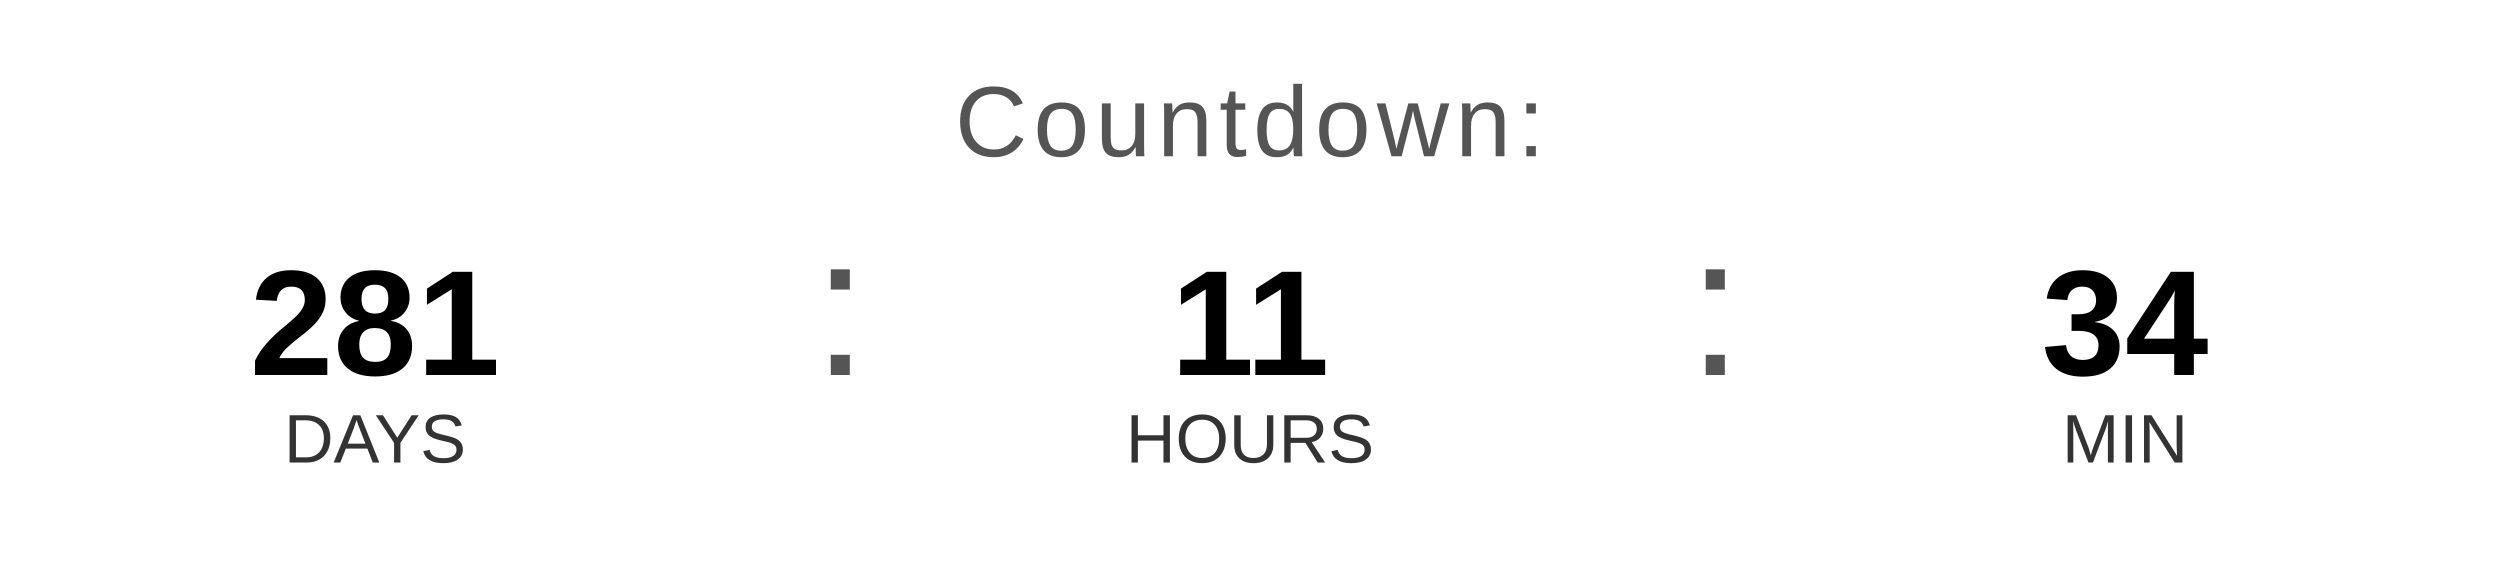
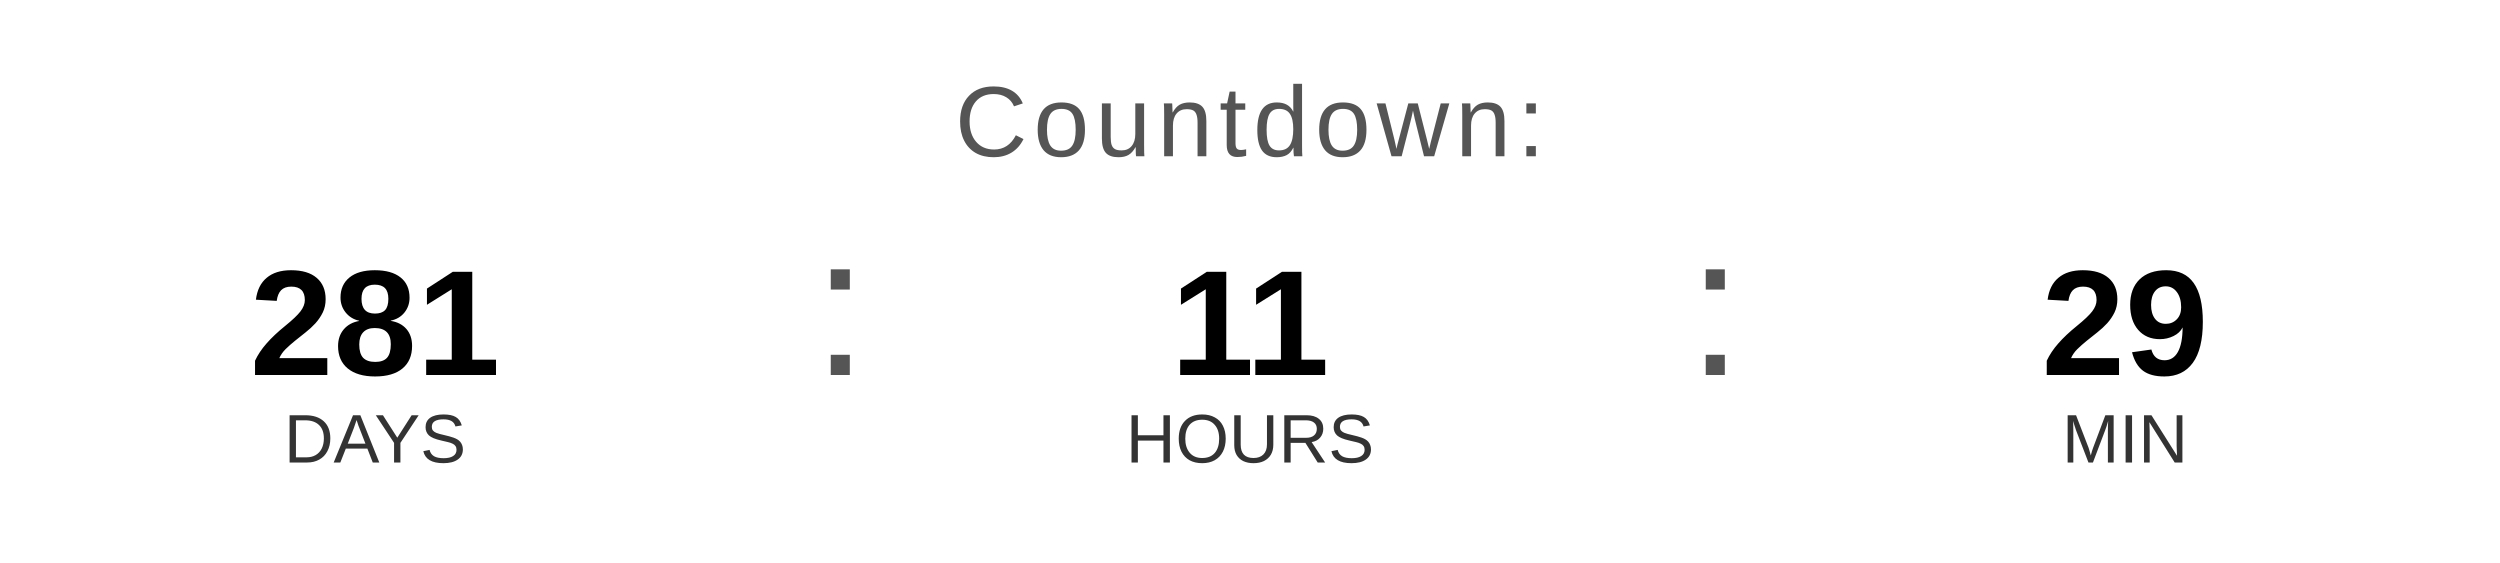
<svg xmlns="http://www.w3.org/2000/svg" width="400" height="90" viewBox="0 0 400 90">
  <text x="200" y="25" font-family="Arial, Helvetica, sans-serif" font-size="16" fill="#555555" text-anchor="middle" letter-spacing="1">
    Countdown:
  </text>
  <text x="60" y="60" font-family="Arial, Helvetica, sans-serif" font-size="24" font-weight="bold" fill="#000000" text-anchor="middle">281</text>
  <text x="60" y="74" font-family="Arial, Helvetica, sans-serif" font-size="11" fill="#333333" text-anchor="middle">DAYS</text>
  <text x="130" y="60" font-family="Arial, sans-serif" font-size="32" fill="#555555">:</text>
  <text x="200" y="60" font-family="Arial, Helvetica, sans-serif" font-size="24" font-weight="bold" fill="#000000" text-anchor="middle">11</text>
  <text x="200" y="74" font-family="Arial, Helvetica, sans-serif" font-size="11" fill="#333333" text-anchor="middle">HOURS</text>
  <text x="270" y="60" font-family="Arial, sans-serif" font-size="32" fill="#555555">:</text>
-   <text x="340" y="60" font-family="Arial, Helvetica, sans-serif" font-size="24" font-weight="bold" fill="#000000" text-anchor="middle">34</text>
+   <text x="340" y="60" font-family="Arial, Helvetica, sans-serif" font-size="24" font-weight="bold" fill="#000000" text-anchor="middle">29</text>
  <text x="340" y="74" font-family="Arial, Helvetica, sans-serif" font-size="11" fill="#333333" text-anchor="middle">MIN</text>
</svg>
